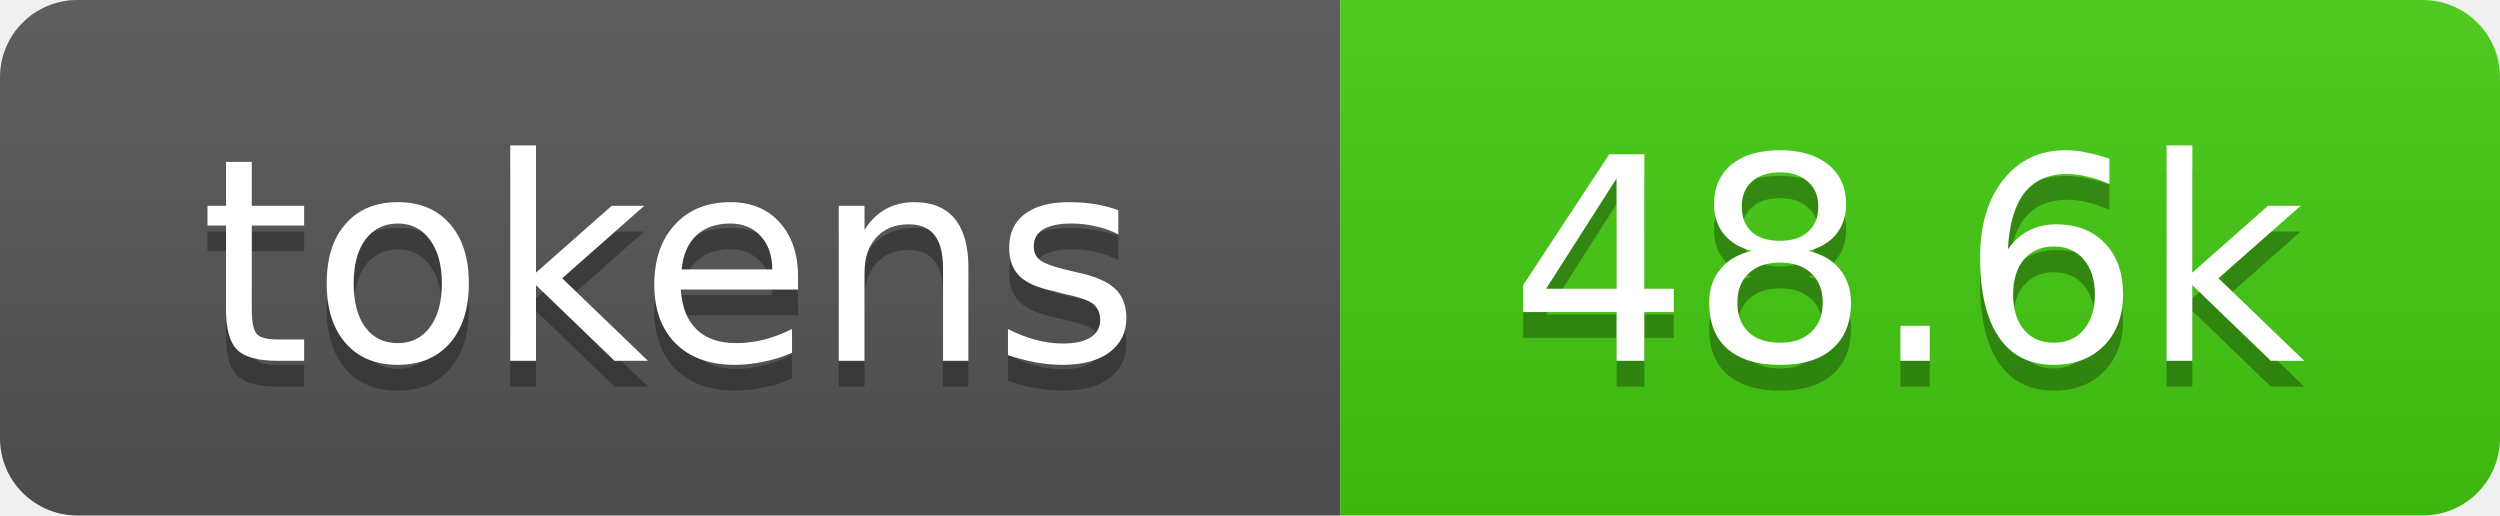
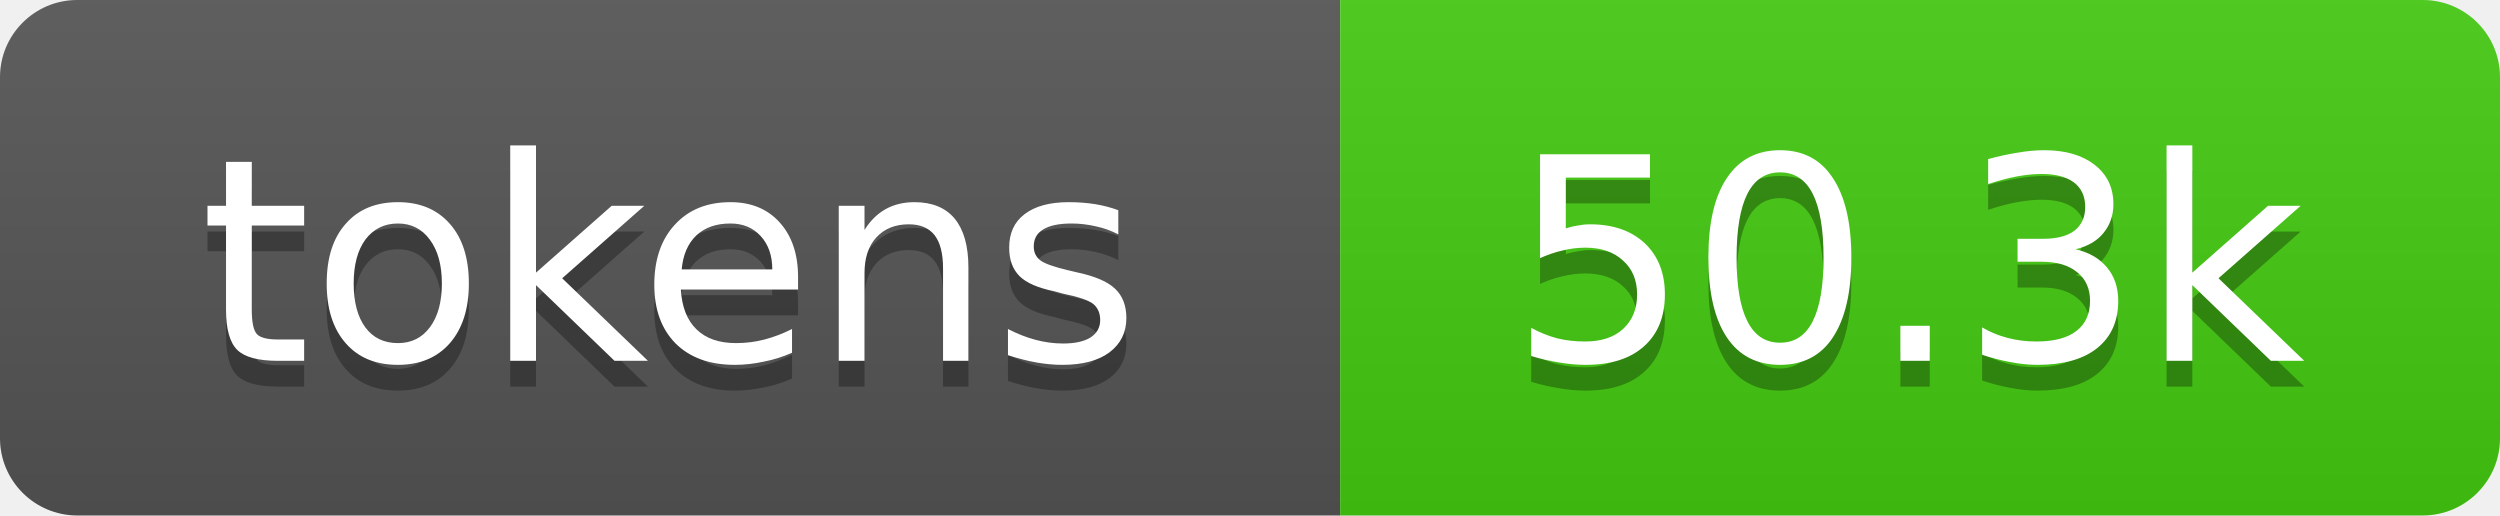
- <svg xmlns="http://www.w3.org/2000/svg" xmlns:xlink="http://www.w3.org/1999/xlink" width="97" height="20" role="img" aria-label="48.6k tokens, 24% of context window">
+ <svg xmlns="http://www.w3.org/2000/svg" xmlns:xlink="http://www.w3.org/1999/xlink" width="97" height="20" role="img" aria-label="50.3k tokens, 25% of context window">
  <linearGradient id="s" x2="0" y2="100%">
    <stop offset="0" stop-color="#bbb" stop-opacity=".1" />
    <stop offset="1" stop-opacity=".1" />
  </linearGradient>
  <clipPath id="r">
    <rect width="97" height="20" rx="3" fill="#fff" />
  </clipPath>
  <a xlink:href="https://github.com/qwibitai/nanoclaw/tree/main/repo-tokens">
    <g clip-path="url(#r)">
      <rect width="52" height="20" fill="#555" />
      <rect x="52" width="45" height="20" fill="#4c1" />
      <rect width="97" height="20" fill="url(#s)" />
      <g fill="#fff" text-anchor="middle" font-family="Verdana,Geneva,DejaVu Sans,sans-serif" font-size="11">
        <text aria-hidden="true" x="26" y="15" fill="#010101" fill-opacity=".3">tokens</text>
        <text x="26" y="14">tokens</text>
-         <text aria-hidden="true" x="74" y="15" fill="#010101" fill-opacity=".3">48.6k</text>
-         <text x="74" y="14">48.6k</text>
+         <text aria-hidden="true" x="74" y="15" fill="#010101" fill-opacity=".3">50.3k</text>
+         <text x="74" y="14">50.3k</text>
      </g>
    </g>
  </a>
</svg>
